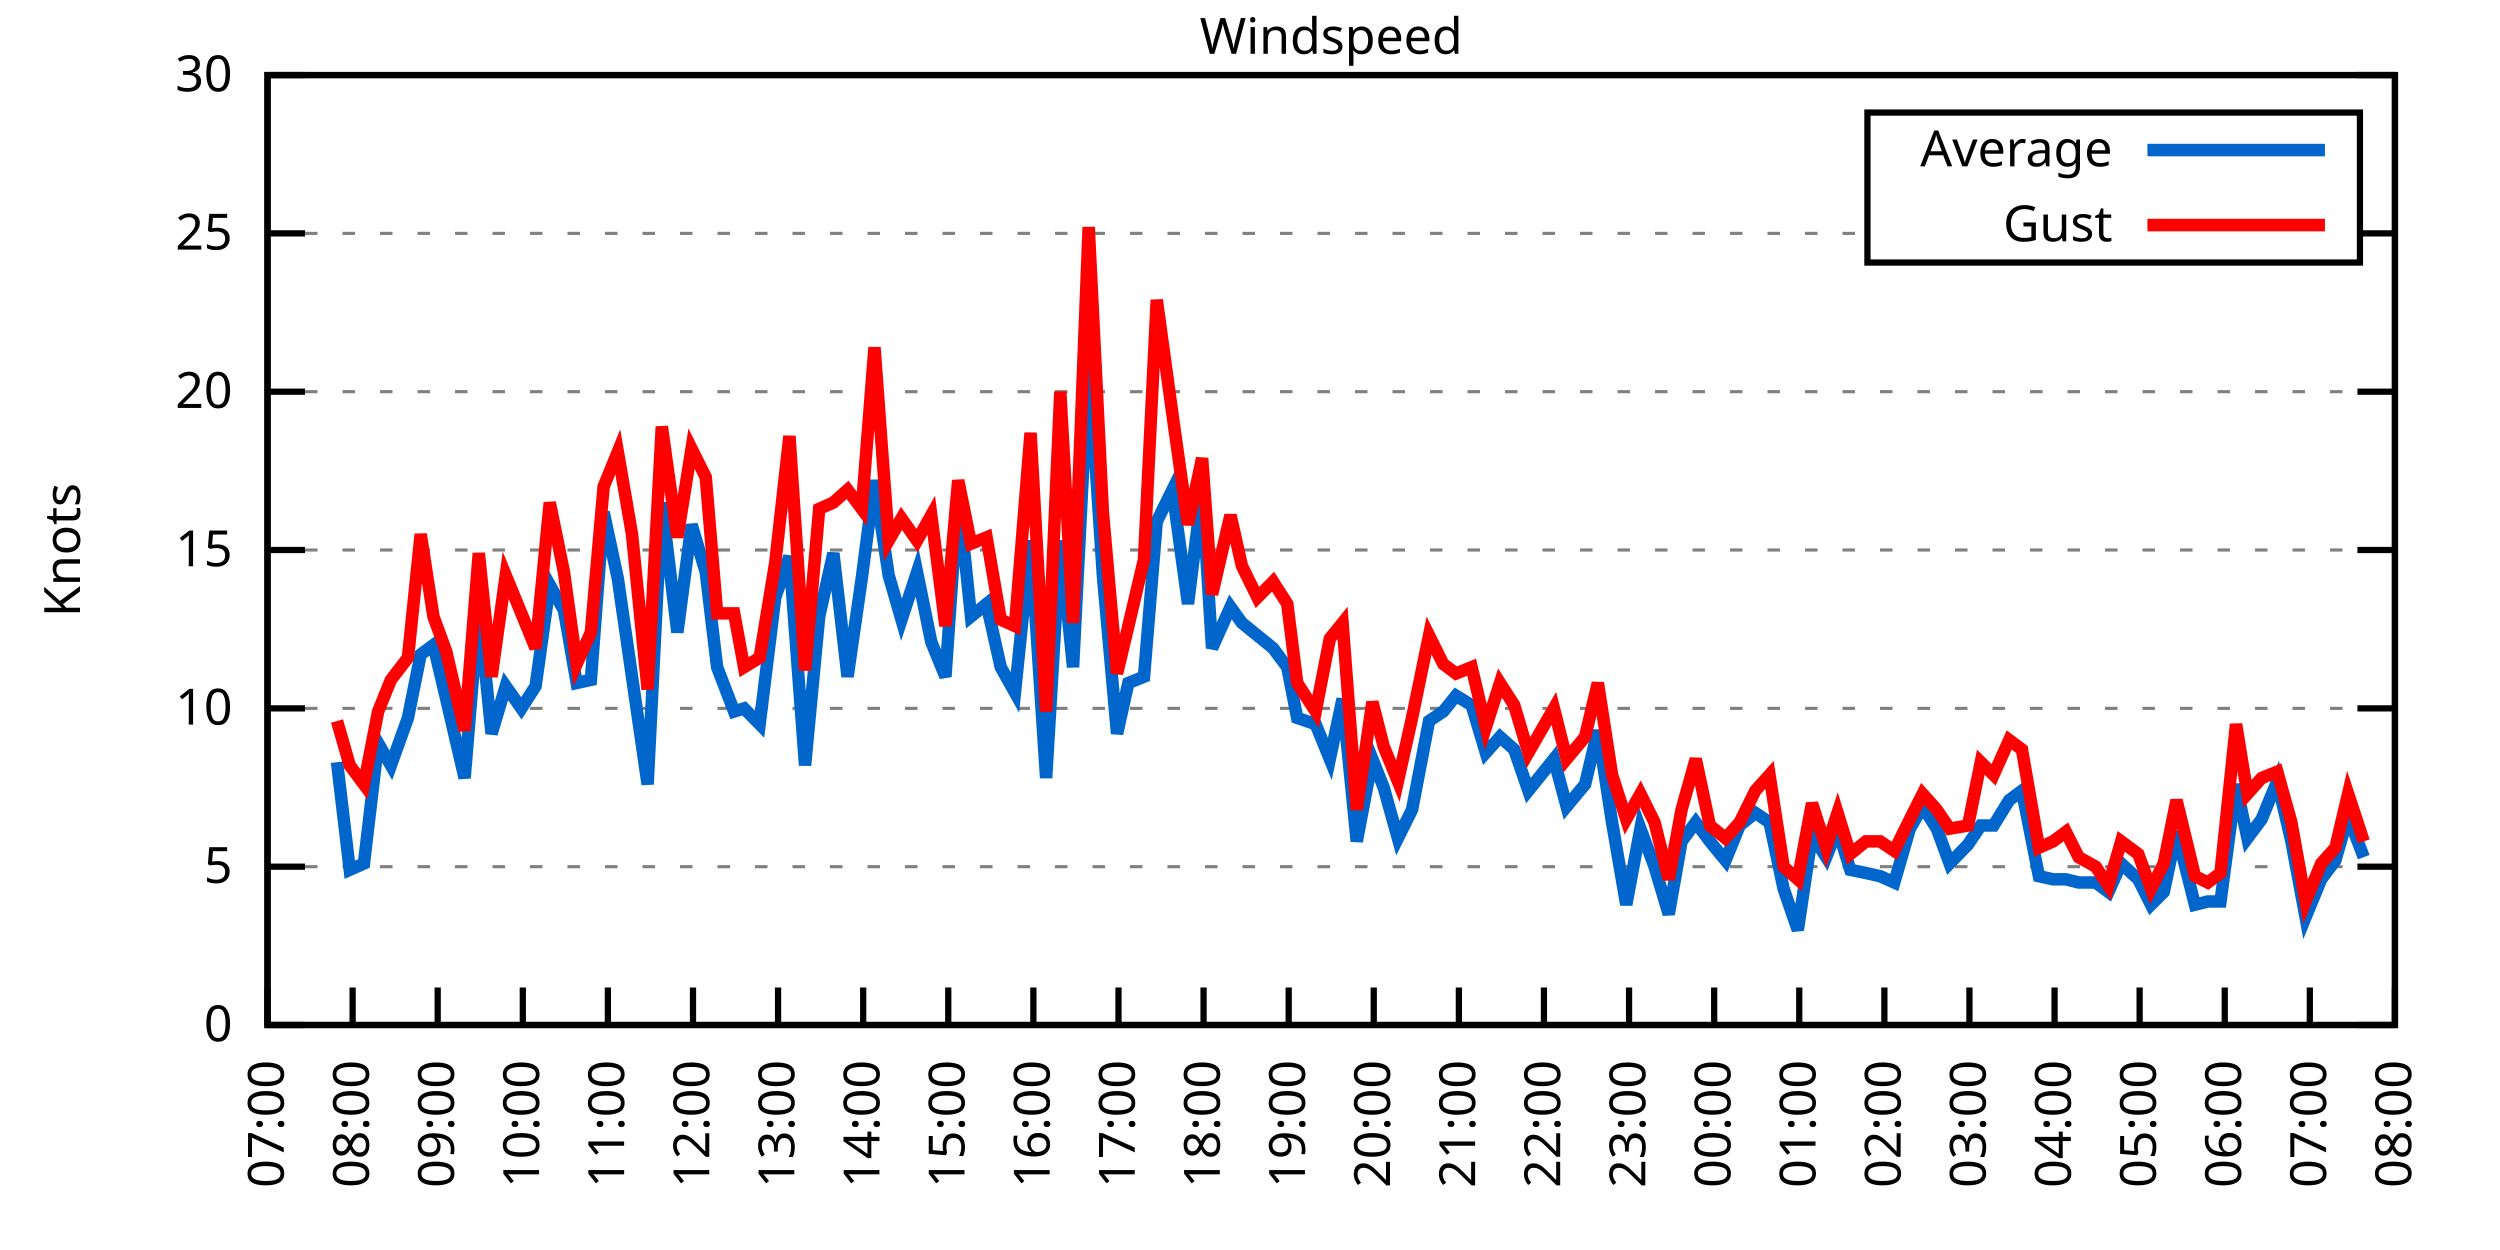
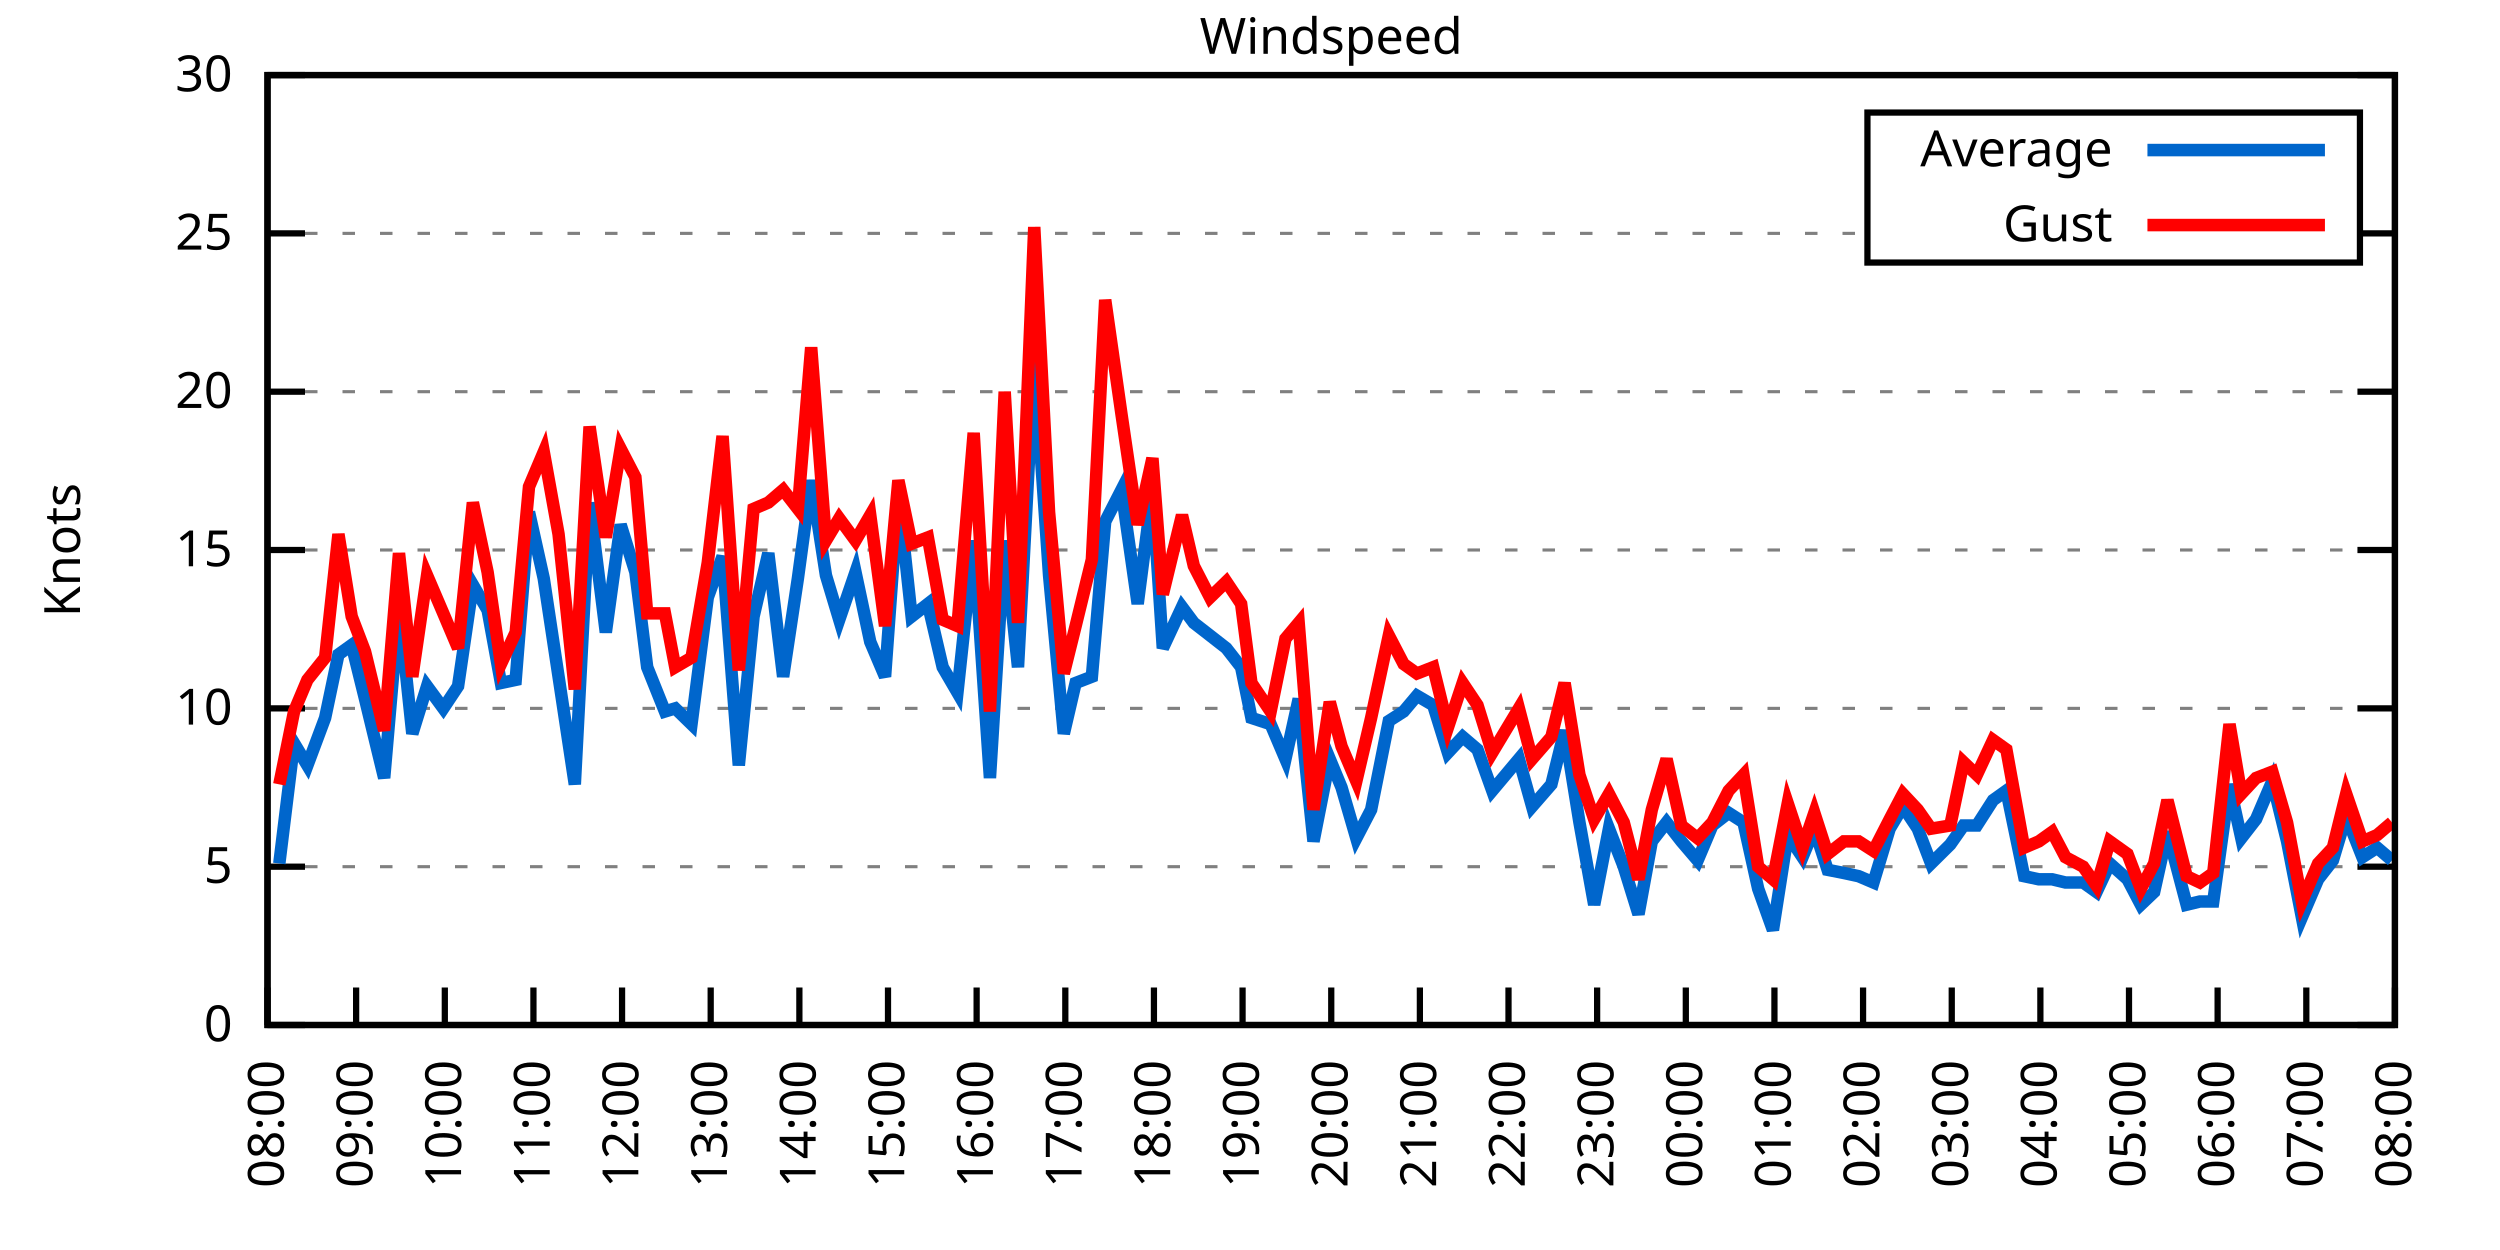
<svg xmlns="http://www.w3.org/2000/svg" xmlns:xlink="http://www.w3.org/1999/xlink" width="400" height="200" viewBox="0 0 400 200">
  <g id="gnuplot_canvas">
    <rect x="0" y="0" width="400" height="200" fill="none" />
    <defs>
      <circle id="gpDot" r="0.5" stroke-width="0.5" stroke="currentColor" />
      <path id="gpPt0" stroke-width="0.333" stroke="currentColor" d="M-1,0 h2 M0,-1 v2" />
      <path id="gpPt1" stroke-width="0.333" stroke="currentColor" d="M-1,-1 L1,1 M1,-1 L-1,1" />
      <path id="gpPt2" stroke-width="0.333" stroke="currentColor" d="M-1,0 L1,0 M0,-1 L0,1 M-1,-1 L1,1 M-1,1 L1,-1" />
      <rect id="gpPt3" stroke-width="0.333" stroke="currentColor" x="-1" y="-1" width="2" height="2" />
      <rect id="gpPt4" stroke-width="0.333" stroke="currentColor" fill="currentColor" x="-1" y="-1" width="2" height="2" />
      <circle id="gpPt5" stroke-width="0.333" stroke="currentColor" cx="0" cy="0" r="1" />
      <use xlink:href="#gpPt5" id="gpPt6" fill="currentColor" stroke="none" />
      <path id="gpPt7" stroke-width="0.333" stroke="currentColor" d="M0,-1.33 L-1.33,0.67 L1.33,0.67 z" />
      <use xlink:href="#gpPt7" id="gpPt8" fill="currentColor" stroke="none" />
      <use xlink:href="#gpPt7" id="gpPt9" stroke="currentColor" transform="rotate(180)" />
      <use xlink:href="#gpPt9" id="gpPt10" fill="currentColor" stroke="none" />
      <use xlink:href="#gpPt3" id="gpPt11" stroke="currentColor" transform="rotate(45)" />
      <use xlink:href="#gpPt11" id="gpPt12" fill="currentColor" stroke="none" />
      <path id="gpPt13" stroke-width="0.333" stroke="currentColor" d="M0,1.330 L1.265,0.411 L0.782,-1.067 L-0.782,-1.076 L-1.265,0.411 z" />
      <use xlink:href="#gpPt13" id="gpPt14" fill="currentColor" stroke="none" />
      <filter id="textbox" filterUnits="objectBoundingBox" x="0" y="0" height="1" width="1">
        <feFlood flood-color="white" flood-opacity="1" result="bgnd" />
        <feComposite in="SourceGraphic" in2="bgnd" operator="atop" />
      </filter>
      <filter id="greybox" filterUnits="objectBoundingBox" x="0" y="0" height="1" width="1">
        <feFlood flood-color="lightgrey" flood-opacity="1" result="grey" />
        <feComposite in="SourceGraphic" in2="grey" operator="atop" />
      </filter>
    </defs>
    <g fill="none" color="white" stroke="currentColor" stroke-width="1.00" stroke-linecap="butt" stroke-linejoin="miter">
</g>
    <g fill="none" color="black" stroke="currentColor" stroke-width="1.00" stroke-linecap="butt" stroke-linejoin="miter">
      <g stroke="none" shape-rendering="crispEdges">
        <polygon fill="rgb(255, 255, 255)" points="42.80,164.00 383.18,164.00 383.18,12.02 42.80,12.02 " />
      </g>
    </g>
    <g fill="none" color="black" stroke="currentColor" stroke-width="1.00" stroke-linecap="butt" stroke-linejoin="miter">
</g>
    <g fill="none" color="black" stroke="black" stroke-width="0.50" stroke-linecap="butt" stroke-linejoin="miter">
</g>
    <g fill="none" color="gray" stroke="currentColor" stroke-width="0.50" stroke-linecap="butt" stroke-linejoin="miter">
      <path stroke="gray" stroke-dasharray="2,4" class="gridline" d="M42.80,164.00 L383.19,164.00  " />
    </g>
    <g fill="none" color="gray" stroke="gray" stroke-width="1.00" stroke-linecap="butt" stroke-linejoin="miter">
</g>
    <g fill="none" color="black" stroke="currentColor" stroke-width="1.00" stroke-linecap="butt" stroke-linejoin="miter">
      <path stroke="black" d="M42.80,164.00 L48.80,164.00 M383.19,164.00 L377.19,164.00  " />
      <g transform="translate(37.20,166.60)" stroke="none" fill="black" font-family="Sans" font-size="8.00" text-anchor="end">
        <text>
          <tspan font-family="Sans"> 0</tspan>
        </text>
      </g>
    </g>
    <g fill="none" color="black" stroke="currentColor" stroke-width="1.00" stroke-linecap="butt" stroke-linejoin="miter">
</g>
    <g fill="none" color="black" stroke="black" stroke-width="0.50" stroke-linecap="butt" stroke-linejoin="miter">
</g>
    <g fill="none" color="gray" stroke="currentColor" stroke-width="0.50" stroke-linecap="butt" stroke-linejoin="miter">
      <path stroke="gray" stroke-dasharray="2,4" class="gridline" d="M42.80,138.67 L383.19,138.67  " />
    </g>
    <g fill="none" color="gray" stroke="gray" stroke-width="1.00" stroke-linecap="butt" stroke-linejoin="miter">
</g>
    <g fill="none" color="black" stroke="currentColor" stroke-width="1.00" stroke-linecap="butt" stroke-linejoin="miter">
      <path stroke="black" d="M42.80,138.67 L48.80,138.67 M383.19,138.67 L377.19,138.67  " />
      <g transform="translate(37.20,141.27)" stroke="none" fill="black" font-family="Sans" font-size="8.00" text-anchor="end">
        <text>
          <tspan font-family="Sans"> 5</tspan>
        </text>
      </g>
    </g>
    <g fill="none" color="black" stroke="currentColor" stroke-width="1.00" stroke-linecap="butt" stroke-linejoin="miter">
</g>
    <g fill="none" color="black" stroke="black" stroke-width="0.50" stroke-linecap="butt" stroke-linejoin="miter">
</g>
    <g fill="none" color="gray" stroke="currentColor" stroke-width="0.50" stroke-linecap="butt" stroke-linejoin="miter">
      <path stroke="gray" stroke-dasharray="2,4" class="gridline" d="M42.80,113.34 L383.19,113.34  " />
    </g>
    <g fill="none" color="gray" stroke="gray" stroke-width="1.00" stroke-linecap="butt" stroke-linejoin="miter">
</g>
    <g fill="none" color="black" stroke="currentColor" stroke-width="1.00" stroke-linecap="butt" stroke-linejoin="miter">
      <path stroke="black" d="M42.80,113.34 L48.80,113.34 M383.19,113.34 L377.19,113.34  " />
      <g transform="translate(37.20,115.94)" stroke="none" fill="black" font-family="Sans" font-size="8.00" text-anchor="end">
        <text>
          <tspan font-family="Sans"> 10</tspan>
        </text>
      </g>
    </g>
    <g fill="none" color="black" stroke="currentColor" stroke-width="1.00" stroke-linecap="butt" stroke-linejoin="miter">
</g>
    <g fill="none" color="black" stroke="black" stroke-width="0.50" stroke-linecap="butt" stroke-linejoin="miter">
</g>
    <g fill="none" color="gray" stroke="currentColor" stroke-width="0.50" stroke-linecap="butt" stroke-linejoin="miter">
      <path stroke="gray" stroke-dasharray="2,4" class="gridline" d="M42.80,88.00 L383.19,88.00  " />
    </g>
    <g fill="none" color="gray" stroke="gray" stroke-width="1.00" stroke-linecap="butt" stroke-linejoin="miter">
</g>
    <g fill="none" color="black" stroke="currentColor" stroke-width="1.00" stroke-linecap="butt" stroke-linejoin="miter">
      <path stroke="black" d="M42.80,88.00 L48.80,88.00 M383.19,88.00 L377.19,88.00  " />
      <g transform="translate(37.20,90.60)" stroke="none" fill="black" font-family="Sans" font-size="8.00" text-anchor="end">
        <text>
          <tspan font-family="Sans"> 15</tspan>
        </text>
      </g>
    </g>
    <g fill="none" color="black" stroke="currentColor" stroke-width="1.00" stroke-linecap="butt" stroke-linejoin="miter">
</g>
    <g fill="none" color="black" stroke="black" stroke-width="0.50" stroke-linecap="butt" stroke-linejoin="miter">
</g>
    <g fill="none" color="gray" stroke="currentColor" stroke-width="0.50" stroke-linecap="butt" stroke-linejoin="miter">
      <path stroke="gray" stroke-dasharray="2,4" class="gridline" d="M42.80,62.67 L383.19,62.67  " />
    </g>
    <g fill="none" color="gray" stroke="gray" stroke-width="1.00" stroke-linecap="butt" stroke-linejoin="miter">
</g>
    <g fill="none" color="black" stroke="currentColor" stroke-width="1.00" stroke-linecap="butt" stroke-linejoin="miter">
      <path stroke="black" d="M42.80,62.67 L48.80,62.67 M383.19,62.67 L377.19,62.67  " />
      <g transform="translate(37.20,65.27)" stroke="none" fill="black" font-family="Sans" font-size="8.00" text-anchor="end">
        <text>
          <tspan font-family="Sans"> 20</tspan>
        </text>
      </g>
    </g>
    <g fill="none" color="black" stroke="currentColor" stroke-width="1.00" stroke-linecap="butt" stroke-linejoin="miter">
</g>
    <g fill="none" color="black" stroke="black" stroke-width="0.50" stroke-linecap="butt" stroke-linejoin="miter">
</g>
    <g fill="none" color="gray" stroke="currentColor" stroke-width="0.50" stroke-linecap="butt" stroke-linejoin="miter">
      <path stroke="gray" stroke-dasharray="2,4" class="gridline" d="M42.80,37.34 L298.79,37.34 M377.59,37.34 L383.19,37.34  " />
    </g>
    <g fill="none" color="gray" stroke="gray" stroke-width="1.00" stroke-linecap="butt" stroke-linejoin="miter">
</g>
    <g fill="none" color="black" stroke="currentColor" stroke-width="1.00" stroke-linecap="butt" stroke-linejoin="miter">
      <path stroke="black" d="M42.80,37.34 L48.80,37.34 M383.19,37.34 L377.19,37.34  " />
      <g transform="translate(37.20,39.94)" stroke="none" fill="black" font-family="Sans" font-size="8.00" text-anchor="end">
        <text>
          <tspan font-family="Sans"> 25</tspan>
        </text>
      </g>
    </g>
    <g fill="none" color="black" stroke="currentColor" stroke-width="1.00" stroke-linecap="butt" stroke-linejoin="miter">
</g>
    <g fill="none" color="black" stroke="black" stroke-width="0.50" stroke-linecap="butt" stroke-linejoin="miter">
</g>
    <g fill="none" color="gray" stroke="currentColor" stroke-width="0.50" stroke-linecap="butt" stroke-linejoin="miter">
      <path stroke="gray" stroke-dasharray="2,4" class="gridline" d="M42.80,12.01 L383.19,12.01  " />
    </g>
    <g fill="none" color="gray" stroke="gray" stroke-width="1.00" stroke-linecap="butt" stroke-linejoin="miter">
</g>
    <g fill="none" color="black" stroke="currentColor" stroke-width="1.00" stroke-linecap="butt" stroke-linejoin="miter">
      <path stroke="black" d="M42.80,12.01 L48.80,12.01 M383.19,12.01 L377.19,12.01  " />
      <g transform="translate(37.20,14.61)" stroke="none" fill="black" font-family="Sans" font-size="8.00" text-anchor="end">
        <text>
          <tspan font-family="Sans"> 30</tspan>
        </text>
      </g>
    </g>
    <g fill="none" color="black" stroke="currentColor" stroke-width="1.00" stroke-linecap="butt" stroke-linejoin="miter">
      <path stroke="black" d="M42.80,164.00 L42.80,158.00  " />
      <g transform="translate(45.40,169.60) rotate(270.00)" stroke="none" fill="black" font-family="Sans" font-size="8.00" text-anchor="end">
        <text>
-           <tspan font-family="Sans">07:00</tspan>
-         </text>
-       </g>
-     </g>
-     <g fill="none" color="black" stroke="currentColor" stroke-width="1.00" stroke-linecap="butt" stroke-linejoin="miter">
-       <path stroke="black" d="M56.42,164.00 L56.42,158.00  " />
-       <g transform="translate(59.02,169.60) rotate(270.00)" stroke="none" fill="black" font-family="Sans" font-size="8.00" text-anchor="end">
-         <text>
          <tspan font-family="Sans">08:00</tspan>
        </text>
      </g>
    </g>
    <g fill="none" color="black" stroke="currentColor" stroke-width="1.00" stroke-linecap="butt" stroke-linejoin="miter">
-       <path stroke="black" d="M70.03,164.00 L70.03,158.00  " />
-       <g transform="translate(72.63,169.60) rotate(270.00)" stroke="none" fill="black" font-family="Sans" font-size="8.00" text-anchor="end">
+       <path stroke="black" d="M56.98,164.00 L56.98,158.00  " />
+       <g transform="translate(59.58,169.60) rotate(270.00)" stroke="none" fill="black" font-family="Sans" font-size="8.00" text-anchor="end">
        <text>
          <tspan font-family="Sans">09:00</tspan>
        </text>
      </g>
    </g>
    <g fill="none" color="black" stroke="currentColor" stroke-width="1.00" stroke-linecap="butt" stroke-linejoin="miter">
-       <path stroke="black" d="M83.65,164.00 L83.65,158.00  " />
-       <g transform="translate(86.25,169.60) rotate(270.00)" stroke="none" fill="black" font-family="Sans" font-size="8.00" text-anchor="end">
+       <path stroke="black" d="M71.17,164.00 L71.17,158.00  " />
+       <g transform="translate(73.77,169.60) rotate(270.00)" stroke="none" fill="black" font-family="Sans" font-size="8.00" text-anchor="end">
        <text>
          <tspan font-family="Sans">10:00</tspan>
        </text>
      </g>
    </g>
    <g fill="none" color="black" stroke="currentColor" stroke-width="1.00" stroke-linecap="butt" stroke-linejoin="miter">
-       <path stroke="black" d="M97.26,164.00 L97.26,158.00  " />
-       <g transform="translate(99.86,169.60) rotate(270.00)" stroke="none" fill="black" font-family="Sans" font-size="8.00" text-anchor="end">
+       <path stroke="black" d="M85.35,164.00 L85.35,158.00  " />
+       <g transform="translate(87.95,169.60) rotate(270.00)" stroke="none" fill="black" font-family="Sans" font-size="8.00" text-anchor="end">
        <text>
          <tspan font-family="Sans">11:00</tspan>
        </text>
      </g>
    </g>
    <g fill="none" color="black" stroke="currentColor" stroke-width="1.00" stroke-linecap="butt" stroke-linejoin="miter">
-       <path stroke="black" d="M110.88,164.00 L110.88,158.00  " />
-       <g transform="translate(113.48,169.60) rotate(270.00)" stroke="none" fill="black" font-family="Sans" font-size="8.00" text-anchor="end">
+       <path stroke="black" d="M99.53,164.00 L99.53,158.00  " />
+       <g transform="translate(102.13,169.60) rotate(270.00)" stroke="none" fill="black" font-family="Sans" font-size="8.00" text-anchor="end">
        <text>
          <tspan font-family="Sans">12:00</tspan>
        </text>
      </g>
    </g>
    <g fill="none" color="black" stroke="currentColor" stroke-width="1.00" stroke-linecap="butt" stroke-linejoin="miter">
-       <path stroke="black" d="M124.49,164.00 L124.49,158.00  " />
-       <g transform="translate(127.09,169.60) rotate(270.00)" stroke="none" fill="black" font-family="Sans" font-size="8.00" text-anchor="end">
+       <path stroke="black" d="M113.71,164.00 L113.71,158.00  " />
+       <g transform="translate(116.31,169.60) rotate(270.00)" stroke="none" fill="black" font-family="Sans" font-size="8.00" text-anchor="end">
        <text>
          <tspan font-family="Sans">13:00</tspan>
        </text>
      </g>
    </g>
    <g fill="none" color="black" stroke="currentColor" stroke-width="1.00" stroke-linecap="butt" stroke-linejoin="miter">
-       <path stroke="black" d="M138.11,164.00 L138.11,158.00  " />
-       <g transform="translate(140.71,169.60) rotate(270.00)" stroke="none" fill="black" font-family="Sans" font-size="8.00" text-anchor="end">
+       <path stroke="black" d="M127.90,164.00 L127.90,158.00  " />
+       <g transform="translate(130.50,169.60) rotate(270.00)" stroke="none" fill="black" font-family="Sans" font-size="8.00" text-anchor="end">
        <text>
          <tspan font-family="Sans">14:00</tspan>
        </text>
      </g>
    </g>
    <g fill="none" color="black" stroke="currentColor" stroke-width="1.00" stroke-linecap="butt" stroke-linejoin="miter">
-       <path stroke="black" d="M151.72,164.00 L151.72,158.00  " />
-       <g transform="translate(154.32,169.60) rotate(270.00)" stroke="none" fill="black" font-family="Sans" font-size="8.00" text-anchor="end">
+       <path stroke="black" d="M142.08,164.00 L142.08,158.00  " />
+       <g transform="translate(144.68,169.60) rotate(270.00)" stroke="none" fill="black" font-family="Sans" font-size="8.00" text-anchor="end">
        <text>
          <tspan font-family="Sans">15:00</tspan>
        </text>
      </g>
    </g>
    <g fill="none" color="black" stroke="currentColor" stroke-width="1.00" stroke-linecap="butt" stroke-linejoin="miter">
-       <path stroke="black" d="M165.34,164.00 L165.34,158.00  " />
-       <g transform="translate(167.94,169.60) rotate(270.00)" stroke="none" fill="black" font-family="Sans" font-size="8.00" text-anchor="end">
+       <path stroke="black" d="M156.26,164.00 L156.26,158.00  " />
+       <g transform="translate(158.86,169.60) rotate(270.00)" stroke="none" fill="black" font-family="Sans" font-size="8.00" text-anchor="end">
        <text>
          <tspan font-family="Sans">16:00</tspan>
        </text>
      </g>
    </g>
    <g fill="none" color="black" stroke="currentColor" stroke-width="1.00" stroke-linecap="butt" stroke-linejoin="miter">
-       <path stroke="black" d="M178.96,164.00 L178.96,158.00  " />
-       <g transform="translate(181.56,169.60) rotate(270.00)" stroke="none" fill="black" font-family="Sans" font-size="8.00" text-anchor="end">
+       <path stroke="black" d="M170.45,164.00 L170.45,158.00  " />
+       <g transform="translate(173.05,169.60) rotate(270.00)" stroke="none" fill="black" font-family="Sans" font-size="8.00" text-anchor="end">
        <text>
          <tspan font-family="Sans">17:00</tspan>
        </text>
      </g>
    </g>
    <g fill="none" color="black" stroke="currentColor" stroke-width="1.00" stroke-linecap="butt" stroke-linejoin="miter">
-       <path stroke="black" d="M192.57,164.00 L192.57,158.00  " />
-       <g transform="translate(195.17,169.60) rotate(270.00)" stroke="none" fill="black" font-family="Sans" font-size="8.00" text-anchor="end">
+       <path stroke="black" d="M184.63,164.00 L184.63,158.00  " />
+       <g transform="translate(187.23,169.60) rotate(270.00)" stroke="none" fill="black" font-family="Sans" font-size="8.00" text-anchor="end">
        <text>
          <tspan font-family="Sans">18:00</tspan>
        </text>
      </g>
    </g>
    <g fill="none" color="black" stroke="currentColor" stroke-width="1.00" stroke-linecap="butt" stroke-linejoin="miter">
-       <path stroke="black" d="M206.19,164.00 L206.19,158.00  " />
-       <g transform="translate(208.79,169.60) rotate(270.00)" stroke="none" fill="black" font-family="Sans" font-size="8.00" text-anchor="end">
+       <path stroke="black" d="M198.81,164.00 L198.81,158.00  " />
+       <g transform="translate(201.41,169.60) rotate(270.00)" stroke="none" fill="black" font-family="Sans" font-size="8.00" text-anchor="end">
        <text>
          <tspan font-family="Sans">19:00</tspan>
        </text>
      </g>
    </g>
    <g fill="none" color="black" stroke="currentColor" stroke-width="1.00" stroke-linecap="butt" stroke-linejoin="miter">
-       <path stroke="black" d="M219.80,164.00 L219.80,158.00  " />
-       <g transform="translate(222.40,169.60) rotate(270.00)" stroke="none" fill="black" font-family="Sans" font-size="8.00" text-anchor="end">
+       <path stroke="black" d="M213.00,164.00 L213.00,158.00  " />
+       <g transform="translate(215.60,169.60) rotate(270.00)" stroke="none" fill="black" font-family="Sans" font-size="8.00" text-anchor="end">
        <text>
          <tspan font-family="Sans">20:00</tspan>
        </text>
      </g>
    </g>
    <g fill="none" color="black" stroke="currentColor" stroke-width="1.00" stroke-linecap="butt" stroke-linejoin="miter">
-       <path stroke="black" d="M233.42,164.00 L233.42,158.00  " />
-       <g transform="translate(236.02,169.60) rotate(270.00)" stroke="none" fill="black" font-family="Sans" font-size="8.00" text-anchor="end">
+       <path stroke="black" d="M227.18,164.00 L227.18,158.00  " />
+       <g transform="translate(229.78,169.60) rotate(270.00)" stroke="none" fill="black" font-family="Sans" font-size="8.00" text-anchor="end">
        <text>
          <tspan font-family="Sans">21:00</tspan>
        </text>
      </g>
    </g>
    <g fill="none" color="black" stroke="currentColor" stroke-width="1.00" stroke-linecap="butt" stroke-linejoin="miter">
-       <path stroke="black" d="M247.03,164.00 L247.03,158.00  " />
-       <g transform="translate(249.63,169.60) rotate(270.00)" stroke="none" fill="black" font-family="Sans" font-size="8.00" text-anchor="end">
+       <path stroke="black" d="M241.36,164.00 L241.36,158.00  " />
+       <g transform="translate(243.96,169.60) rotate(270.00)" stroke="none" fill="black" font-family="Sans" font-size="8.00" text-anchor="end">
        <text>
          <tspan font-family="Sans">22:00</tspan>
        </text>
      </g>
    </g>
    <g fill="none" color="black" stroke="currentColor" stroke-width="1.00" stroke-linecap="butt" stroke-linejoin="miter">
-       <path stroke="black" d="M260.65,164.00 L260.65,158.00  " />
-       <g transform="translate(263.25,169.60) rotate(270.00)" stroke="none" fill="black" font-family="Sans" font-size="8.00" text-anchor="end">
+       <path stroke="black" d="M255.54,164.00 L255.54,158.00  " />
+       <g transform="translate(258.14,169.60) rotate(270.00)" stroke="none" fill="black" font-family="Sans" font-size="8.00" text-anchor="end">
        <text>
          <tspan font-family="Sans">23:00</tspan>
        </text>
      </g>
    </g>
    <g fill="none" color="black" stroke="currentColor" stroke-width="1.00" stroke-linecap="butt" stroke-linejoin="miter">
-       <path stroke="black" d="M274.27,164.00 L274.27,158.00  " />
-       <g transform="translate(276.87,169.60) rotate(270.00)" stroke="none" fill="black" font-family="Sans" font-size="8.00" text-anchor="end">
+       <path stroke="black" d="M269.73,164.00 L269.73,158.00  " />
+       <g transform="translate(272.33,169.60) rotate(270.00)" stroke="none" fill="black" font-family="Sans" font-size="8.00" text-anchor="end">
        <text>
          <tspan font-family="Sans">00:00</tspan>
        </text>
      </g>
    </g>
    <g fill="none" color="black" stroke="currentColor" stroke-width="1.00" stroke-linecap="butt" stroke-linejoin="miter">
-       <path stroke="black" d="M287.88,164.00 L287.88,158.00  " />
-       <g transform="translate(290.48,169.60) rotate(270.00)" stroke="none" fill="black" font-family="Sans" font-size="8.00" text-anchor="end">
+       <path stroke="black" d="M283.91,164.00 L283.91,158.00  " />
+       <g transform="translate(286.51,169.60) rotate(270.00)" stroke="none" fill="black" font-family="Sans" font-size="8.00" text-anchor="end">
        <text>
          <tspan font-family="Sans">01:00</tspan>
        </text>
      </g>
    </g>
    <g fill="none" color="black" stroke="currentColor" stroke-width="1.00" stroke-linecap="butt" stroke-linejoin="miter">
-       <path stroke="black" d="M301.50,164.00 L301.50,158.00  " />
-       <g transform="translate(304.10,169.60) rotate(270.00)" stroke="none" fill="black" font-family="Sans" font-size="8.00" text-anchor="end">
+       <path stroke="black" d="M298.09,164.00 L298.09,158.00  " />
+       <g transform="translate(300.69,169.60) rotate(270.00)" stroke="none" fill="black" font-family="Sans" font-size="8.00" text-anchor="end">
        <text>
          <tspan font-family="Sans">02:00</tspan>
        </text>
      </g>
    </g>
    <g fill="none" color="black" stroke="currentColor" stroke-width="1.00" stroke-linecap="butt" stroke-linejoin="miter">
-       <path stroke="black" d="M315.11,164.00 L315.11,158.00  " />
-       <g transform="translate(317.71,169.60) rotate(270.00)" stroke="none" fill="black" font-family="Sans" font-size="8.00" text-anchor="end">
+       <path stroke="black" d="M312.28,164.00 L312.28,158.00  " />
+       <g transform="translate(314.88,169.60) rotate(270.00)" stroke="none" fill="black" font-family="Sans" font-size="8.00" text-anchor="end">
        <text>
          <tspan font-family="Sans">03:00</tspan>
        </text>
      </g>
    </g>
    <g fill="none" color="black" stroke="currentColor" stroke-width="1.00" stroke-linecap="butt" stroke-linejoin="miter">
-       <path stroke="black" d="M328.73,164.00 L328.73,158.00  " />
-       <g transform="translate(331.33,169.60) rotate(270.00)" stroke="none" fill="black" font-family="Sans" font-size="8.00" text-anchor="end">
+       <path stroke="black" d="M326.46,164.00 L326.46,158.00  " />
+       <g transform="translate(329.06,169.60) rotate(270.00)" stroke="none" fill="black" font-family="Sans" font-size="8.00" text-anchor="end">
        <text>
          <tspan font-family="Sans">04:00</tspan>
        </text>
      </g>
    </g>
    <g fill="none" color="black" stroke="currentColor" stroke-width="1.00" stroke-linecap="butt" stroke-linejoin="miter">
-       <path stroke="black" d="M342.34,164.00 L342.34,158.00  " />
-       <g transform="translate(344.94,169.60) rotate(270.00)" stroke="none" fill="black" font-family="Sans" font-size="8.00" text-anchor="end">
+       <path stroke="black" d="M340.64,164.00 L340.64,158.00  " />
+       <g transform="translate(343.24,169.60) rotate(270.00)" stroke="none" fill="black" font-family="Sans" font-size="8.00" text-anchor="end">
        <text>
          <tspan font-family="Sans">05:00</tspan>
        </text>
      </g>
    </g>
    <g fill="none" color="black" stroke="currentColor" stroke-width="1.00" stroke-linecap="butt" stroke-linejoin="miter">
-       <path stroke="black" d="M355.96,164.00 L355.96,158.00  " />
-       <g transform="translate(358.56,169.60) rotate(270.00)" stroke="none" fill="black" font-family="Sans" font-size="8.00" text-anchor="end">
+       <path stroke="black" d="M354.82,164.00 L354.82,158.00  " />
+       <g transform="translate(357.42,169.60) rotate(270.00)" stroke="none" fill="black" font-family="Sans" font-size="8.00" text-anchor="end">
        <text>
          <tspan font-family="Sans">06:00</tspan>
        </text>
      </g>
    </g>
    <g fill="none" color="black" stroke="currentColor" stroke-width="1.00" stroke-linecap="butt" stroke-linejoin="miter">
-       <path stroke="black" d="M369.57,164.00 L369.57,158.00  " />
-       <g transform="translate(372.17,169.60) rotate(270.00)" stroke="none" fill="black" font-family="Sans" font-size="8.00" text-anchor="end">
+       <path stroke="black" d="M369.01,164.00 L369.01,158.00  " />
+       <g transform="translate(371.61,169.60) rotate(270.00)" stroke="none" fill="black" font-family="Sans" font-size="8.00" text-anchor="end">
        <text>
          <tspan font-family="Sans">07:00</tspan>
        </text>
      </g>
    </g>
    <g fill="none" color="black" stroke="currentColor" stroke-width="1.00" stroke-linecap="butt" stroke-linejoin="miter">
      <path stroke="black" d="M383.19,164.00 L383.19,158.00  " />
      <g transform="translate(385.79,169.60) rotate(270.00)" stroke="none" fill="black" font-family="Sans" font-size="8.00" text-anchor="end">
        <text>
          <tspan font-family="Sans">08:00</tspan>
        </text>
      </g>
    </g>
    <g fill="none" color="black" stroke="currentColor" stroke-width="1.00" stroke-linecap="butt" stroke-linejoin="miter">
</g>
    <g fill="none" color="black" stroke="currentColor" stroke-width="1.00" stroke-linecap="butt" stroke-linejoin="miter">
      <path stroke="black" d="M42.80,12.01 L42.80,164.00 L383.19,164.00 L383.19,12.01 L42.80,12.01 Z  " />
    </g>
    <g fill="none" color="black" stroke="currentColor" stroke-width="1.00" stroke-linecap="butt" stroke-linejoin="miter">
</g>
    <g fill="none" color="black" stroke="currentColor" stroke-width="1.00" stroke-linecap="butt" stroke-linejoin="miter">
      <path stroke="black" d="M298.79,42.01 L298.79,18.01 L377.59,18.01 L377.59,42.01 L298.79,42.01 Z  " />
    </g>
    <g id="Windspeed_plot_1">
      <g fill="none" color="white" stroke="black" stroke-width="2.00" stroke-linecap="butt" stroke-linejoin="miter">
</g>
      <g fill="none" color="black" stroke="currentColor" stroke-width="2.00" stroke-linecap="butt" stroke-linejoin="miter">
        <g transform="translate(337.99,26.61)" stroke="none" fill="black" font-family="Sans" font-size="8.00" text-anchor="end">
          <text>
            <tspan font-family="Sans">Average</tspan>
          </text>
        </g>
      </g>
      <g fill="none" color="black" stroke="currentColor" stroke-width="2.00" stroke-linecap="butt" stroke-linejoin="miter">
-         <path stroke="rgb(  0, 102, 204)" d="M343.59,24.01 L371.99,24.01 M53.92,121.95 L55.96,139.17 L58.23,138.16 L60.50,118.91 L62.54,122.46 L65.27,114.86   L67.31,104.72 L69.35,103.20 L71.39,111.82 L74.34,124.48 L76.61,97.12 L78.65,117.39 L80.92,109.79 L83.42,113.34   L85.69,109.79 L87.96,93.58 L90.23,97.63 L92.27,109.28 L94.54,108.78 L96.58,81.93 L98.85,92.56 L101.12,108.27   L103.62,125.50 L105.89,80.41 L108.38,101.18 L110.65,83.95 L112.92,91.55 L114.74,106.75 L117.46,113.84 L119.05,113.34   L121.54,115.87 L124.04,95.60 L126.31,89.02 L128.81,122.46 L131.07,98.64 L133.34,88.51 L135.61,108.27 L137.88,92.56   L139.92,76.86 L142.19,92.06 L144.24,99.15 L146.73,91.55 L149.00,102.70 L151.27,108.27 L153.31,78.89 L155.36,98.64   L157.85,96.62 L160.12,106.75 L162.39,110.80 L164.89,86.49 L167.38,124.48 L169.65,86.49 L171.69,106.75 L174.19,57.61   L176.46,92.06 L178.73,117.39 L180.54,109.28 L183.04,108.27 L185.08,83.45 L187.58,78.38 L190.08,96.62 L192.34,78.38   L193.93,103.71 L196.88,97.12 L198.70,99.66 L201.19,101.68 L203.69,103.71 L205.96,106.75 L207.55,114.86 L210.50,115.87   L212.77,121.44 L214.81,111.82 L217.08,134.62 L219.58,121.44 L221.39,126.00 L223.66,134.11 L225.93,129.55 L228.65,115.36   L230.92,113.84 L232.96,111.31 L235.46,112.83 L237.73,120.43 L240.00,117.90 L242.27,119.92 L244.54,126.51 L248.62,121.44   L250.66,129.04 L253.61,125.50 L255.66,116.88 L257.93,131.58 L260.20,144.75 L262.47,132.59 L264.73,138.67 L267.00,146.27   L269.05,134.62 L271.32,131.58 L273.58,134.62 L276.08,137.66 L278.35,132.08 L280.85,130.06 L283.12,131.58 L285.38,142.21   L287.65,148.80 L289.92,133.60 L292.19,137.15 L294.01,132.59 L296.05,139.17 L298.55,139.68 L300.82,140.19 L303.08,141.20   L305.58,132.59 L307.62,129.04 L309.89,132.59 L311.94,138.16 L314.89,135.12 L316.93,132.08 L318.97,132.08 L321.47,128.03   L323.51,126.51 L326.23,140.19 L328.50,140.69 L330.54,140.69 L332.59,141.20 L335.31,141.20 L337.35,142.72 L339.39,138.16   L342.12,140.69 L344.16,144.75 L346.20,142.72 L348.24,133.10 L351.19,144.75 L353.24,144.24 L355.28,144.24 L357.77,125.50   L359.59,134.11 L361.86,131.07 L364.36,124.99 L366.62,134.62 L368.89,146.77 L371.39,140.69 L373.66,137.66 L375.70,130.56   L378.20,137.15  " />
+         <path stroke="rgb(  0, 102, 204)" d="M343.59,24.01 L371.99,24.01 M44.69,138.16 L47.05,118.91 L49.18,122.46 L52.02,114.86 L54.15,104.72 L56.27,103.20   L58.40,111.82 L61.47,124.48 L63.84,97.12 L65.97,117.39 L68.33,109.79 L70.93,113.34 L73.29,109.79 L75.66,93.58   L78.02,97.63 L80.15,109.28 L82.51,108.78 L84.64,81.93 L87.00,92.56 L89.37,108.27 L91.97,125.50 L94.33,80.41   L96.93,101.18 L99.30,83.95 L101.66,91.55 L103.55,106.75 L106.39,113.84 L108.04,113.34 L110.64,115.87 L113.24,95.60   L115.61,89.02 L118.21,122.46 L120.57,98.64 L122.93,88.51 L125.30,108.27 L127.66,92.56 L129.79,76.86 L132.15,92.06   L134.28,99.15 L136.88,91.55 L139.24,102.70 L141.61,108.27 L143.74,78.89 L145.86,98.64 L148.46,96.62 L150.83,106.75   L153.19,110.80 L155.79,86.49 L158.39,124.48 L160.75,86.49 L162.88,106.75 L165.48,57.61 L167.85,92.06 L170.21,117.39   L172.10,109.28 L174.70,108.27 L176.83,83.45 L179.43,78.38 L182.03,96.62 L184.39,78.38 L186.05,103.71 L189.12,97.12   L191.01,99.66 L193.61,101.68 L196.21,103.71 L198.58,106.75 L200.23,114.86 L203.30,115.87 L205.67,121.44 L207.79,111.82   L210.16,134.62 L212.76,121.44 L214.65,126.00 L217.01,134.11 L219.38,129.55 L222.21,115.36 L224.58,113.84 L226.71,111.31   L229.31,112.83 L231.67,120.43 L234.03,117.90 L236.40,119.92 L238.76,126.51 L243.02,121.44 L245.14,129.04 L248.22,125.50   L250.34,116.88 L252.71,131.58 L255.07,144.75 L257.43,132.59 L259.80,138.67 L262.16,146.27 L264.29,134.62 L266.65,131.58   L269.02,134.62 L271.62,137.66 L273.98,132.08 L276.58,130.06 L278.95,131.58 L281.31,142.21 L283.67,148.80 L286.04,133.60   L288.40,137.15 L290.29,132.59 L292.42,139.17 L295.02,139.68 L297.38,140.19 L299.75,141.20 L302.35,132.59 L304.47,129.04   L306.84,132.59 L308.97,138.16 L312.04,135.12 L314.17,132.08 L316.29,132.08 L318.89,128.03 L321.02,126.51 L323.86,140.19   L326.22,140.69 L328.35,140.69 L330.48,141.20 L333.31,141.20 L335.44,142.72 L337.57,138.16 L340.40,140.69 L342.53,144.75   L344.66,142.72 L346.79,133.10 L349.86,144.75 L351.99,144.24 L354.12,144.24 L356.72,125.50 L358.61,134.11 L360.97,131.07   L363.57,124.99 L365.93,134.62 L368.30,146.77 L370.90,140.69 L373.26,137.66 L375.39,130.56 L377.99,137.15 L380.35,135.63   L382.72,137.66  " />
      </g>
    </g>
    <g id="Windspeed_plot_2">
      <g fill="none" color="black" stroke="currentColor" stroke-width="2.00" stroke-linecap="butt" stroke-linejoin="miter">
        <g transform="translate(337.99,38.61)" stroke="none" fill="black" font-family="Sans" font-size="8.00" text-anchor="end">
          <text>
            <tspan font-family="Sans">Gust</tspan>
          </text>
        </g>
      </g>
      <g fill="none" color="black" stroke="currentColor" stroke-width="2.00" stroke-linecap="butt" stroke-linejoin="miter">
-         <path stroke="rgb(255,   0,   0)" d="M343.59,36.01 L371.99,36.01 M53.92,115.36 L55.96,122.46 L58.23,125.50 L60.50,113.84 L62.54,108.78 L65.27,105.23   L67.31,85.47 L69.35,98.64 L71.39,104.22 L74.34,116.88 L76.61,88.51 L78.65,108.27 L80.92,92.06 L83.42,98.14   L85.69,103.71 L87.96,80.41 L90.23,91.55 L92.27,106.24 L94.54,101.18 L96.58,77.87 L98.85,72.30 L101.12,85.47   L103.62,110.30 L105.89,68.25 L108.38,85.98 L110.65,71.79 L112.92,76.35 L114.74,98.14 L117.46,98.14 L119.05,106.75   L121.54,105.23 L124.04,90.03 L126.31,69.77 L128.81,107.26 L131.07,81.42 L133.34,80.41 L135.61,78.38 L137.88,81.42   L139.92,55.58 L142.19,86.49 L144.24,82.94 L146.73,86.49 L149.00,82.43 L151.27,100.16 L153.31,76.86 L155.36,86.99   L157.85,85.98 L160.12,99.15 L162.39,100.16 L164.89,69.26 L167.38,113.84 L169.65,62.67 L171.69,99.66 L174.19,36.33   L176.46,81.93 L178.73,107.76 L180.54,100.16 L183.04,89.52 L185.08,47.98 L187.58,66.22 L190.08,83.95 L192.34,73.31   L193.93,95.10 L196.88,82.43 L198.70,90.54 L201.19,95.60 L203.69,93.07 L205.96,96.62 L207.55,109.28 L210.50,113.84   L212.77,102.19 L214.81,99.66 L217.08,129.55 L219.58,112.32 L221.39,119.42 L223.66,124.99 L225.93,114.86 L228.65,101.68   L230.92,106.24 L232.96,107.76 L235.46,106.75 L237.73,116.38 L240.00,109.28 L242.27,112.83 L244.54,120.43 L248.62,113.34   L250.66,121.44 L253.61,117.90 L255.66,109.28 L257.93,123.98 L260.20,131.07 L262.47,127.02 L264.73,131.58 L267.00,140.69   L269.05,129.55 L271.32,121.44 L273.58,132.08 L276.08,134.11 L278.35,131.58 L280.85,126.51 L283.12,123.98 L285.38,138.67   L287.65,140.69 L289.92,128.54 L292.19,135.63 L294.01,130.06 L296.05,136.64 L298.55,134.62 L300.82,134.62 L303.08,136.14   L305.58,131.07 L307.62,127.02 L309.89,129.55 L311.94,132.59 L314.89,132.08 L316.93,121.95 L318.97,123.98 L321.47,118.40   L323.51,119.92 L326.23,135.63 L328.50,134.62 L330.54,133.10 L332.59,137.15 L335.31,138.67 L337.35,141.71 L339.39,134.62   L342.12,136.64 L344.16,142.21 L346.20,138.16 L348.24,128.03 L351.19,140.19 L353.24,141.20 L355.28,139.68 L357.77,115.87   L359.59,127.02 L361.86,124.48 L364.36,123.47 L366.62,131.58 L368.89,144.24 L371.39,138.16 L373.66,135.63 L375.70,127.02   L378.20,134.62  " />
+         <path stroke="rgb(255,   0,   0)" d="M343.59,36.01 L371.99,36.01 M44.69,125.50 L47.05,113.84 L49.18,108.78 L52.02,105.23 L54.15,85.47 L56.27,98.64   L58.40,104.22 L61.47,116.88 L63.84,88.51 L65.97,108.27 L68.33,92.06 L70.93,98.14 L73.29,103.71 L75.66,80.41   L78.02,91.55 L80.15,106.24 L82.51,101.18 L84.64,77.87 L87.00,72.30 L89.37,85.47 L91.97,110.30 L94.33,68.25   L96.93,85.98 L99.30,71.79 L101.66,76.35 L103.55,98.14 L106.39,98.14 L108.04,106.75 L110.64,105.23 L113.24,90.03   L115.61,69.77 L118.21,107.26 L120.57,81.42 L122.93,80.41 L125.30,78.38 L127.66,81.42 L129.79,55.58 L132.15,86.49   L134.28,82.94 L136.88,86.49 L139.24,82.43 L141.61,100.16 L143.74,76.86 L145.86,86.99 L148.46,85.98 L150.83,99.15   L153.19,100.16 L155.79,69.26 L158.39,113.84 L160.75,62.67 L162.88,99.66 L165.48,36.33 L167.85,81.93 L170.21,107.76   L172.10,100.16 L174.70,89.52 L176.83,47.98 L179.43,66.22 L182.03,83.95 L184.39,73.31 L186.05,95.10 L189.12,82.43   L191.01,90.54 L193.61,95.60 L196.21,93.07 L198.58,96.62 L200.23,109.28 L203.30,113.84 L205.67,102.19 L207.79,99.66   L210.16,129.55 L212.76,112.32 L214.65,119.42 L217.01,124.99 L219.38,114.86 L222.21,101.68 L224.58,106.24 L226.71,107.76   L229.31,106.75 L231.67,116.38 L234.03,109.28 L236.40,112.83 L238.76,120.43 L243.02,113.34 L245.14,121.44 L248.22,117.90   L250.34,109.28 L252.71,123.98 L255.07,131.07 L257.43,127.02 L259.80,131.58 L262.16,140.69 L264.29,129.55 L266.65,121.44   L269.02,132.08 L271.62,134.11 L273.98,131.58 L276.58,126.51 L278.95,123.98 L281.31,138.67 L283.67,140.69 L286.04,128.54   L288.40,135.63 L290.29,130.06 L292.42,136.64 L295.02,134.62 L297.38,134.62 L299.75,136.14 L302.35,131.07 L304.47,127.02   L306.84,129.55 L308.97,132.59 L312.04,132.08 L314.17,121.95 L316.29,123.98 L318.89,118.40 L321.02,119.92 L323.86,135.63   L326.22,134.62 L328.35,133.10 L330.48,137.15 L333.31,138.67 L335.44,141.71 L337.57,134.62 L340.40,136.64 L342.53,142.21   L344.66,138.16 L346.79,128.03 L349.86,140.19 L351.99,141.20 L354.12,139.68 L356.72,115.87 L358.61,127.02 L360.97,124.48   L363.57,123.47 L365.93,131.58 L368.30,144.24 L370.90,138.16 L373.26,135.63 L375.39,127.02 L377.99,134.62 L380.35,133.60   L382.72,131.58  " />
      </g>
    </g>
    <g fill="none" color="black" stroke="currentColor" stroke-width="2.00" stroke-linecap="butt" stroke-linejoin="miter">
</g>
    <g fill="none" color="black" stroke="black" stroke-width="1.00" stroke-linecap="butt" stroke-linejoin="miter">
</g>
    <g fill="none" color="black" stroke="currentColor" stroke-width="1.00" stroke-linecap="butt" stroke-linejoin="miter">
      <path stroke="black" d="M42.80,12.01 L42.80,164.00 L383.19,164.00 L383.19,12.01 L42.80,12.01 Z  " />
      <g transform="translate(12.80,88.01) rotate(270.00)" stroke="none" fill="black" font-family="Sans" font-size="8.00" text-anchor="middle">
        <text>
          <tspan font-family="Sans">Knots</tspan>
        </text>
      </g>
    </g>
    <g fill="none" color="black" stroke="currentColor" stroke-width="1.00" stroke-linecap="butt" stroke-linejoin="miter">
</g>
    <g fill="none" color="black" stroke="currentColor" stroke-width="1.00" stroke-linecap="butt" stroke-linejoin="miter">
      <g transform="translate(212.99,8.61)" stroke="none" fill="black" font-family="Sans" font-size="8.00" text-anchor="middle">
        <text>
          <tspan font-family="Sans">Windspeed</tspan>
        </text>
      </g>
    </g>
    <g fill="none" color="black" stroke="currentColor" stroke-width="1.00" stroke-linecap="butt" stroke-linejoin="miter">
</g>
  </g>
</svg>
